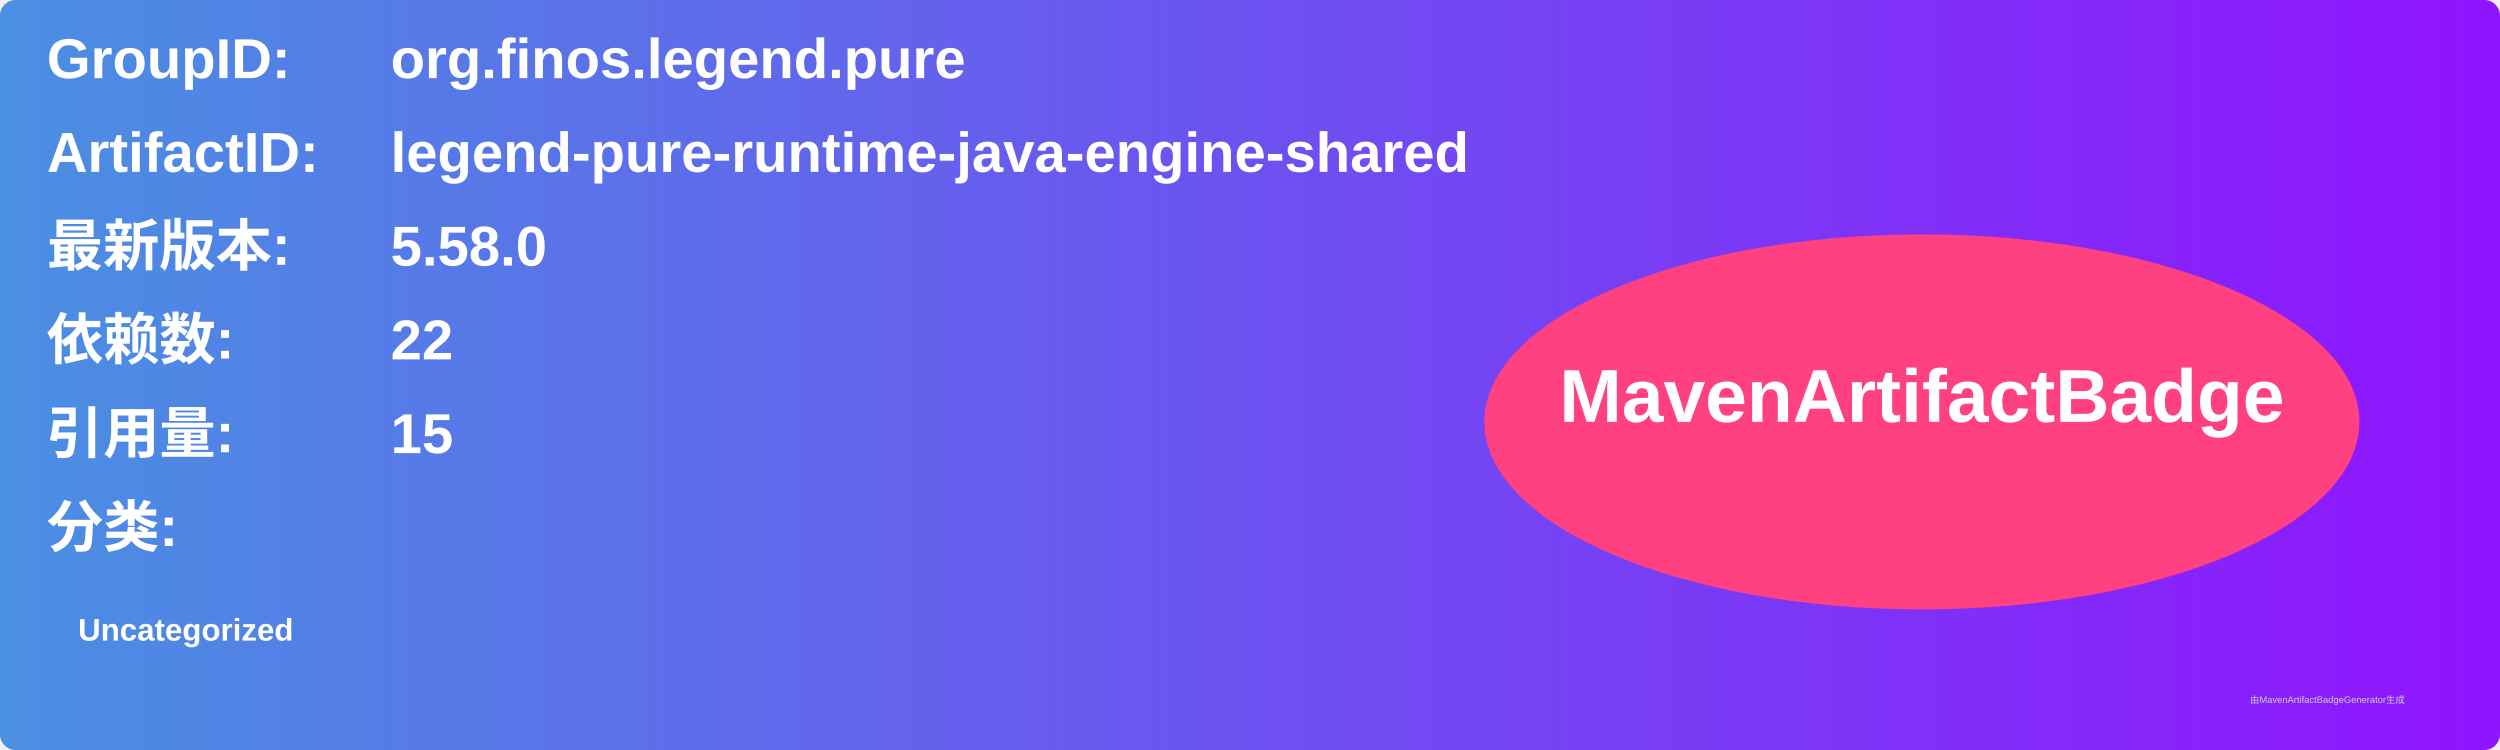
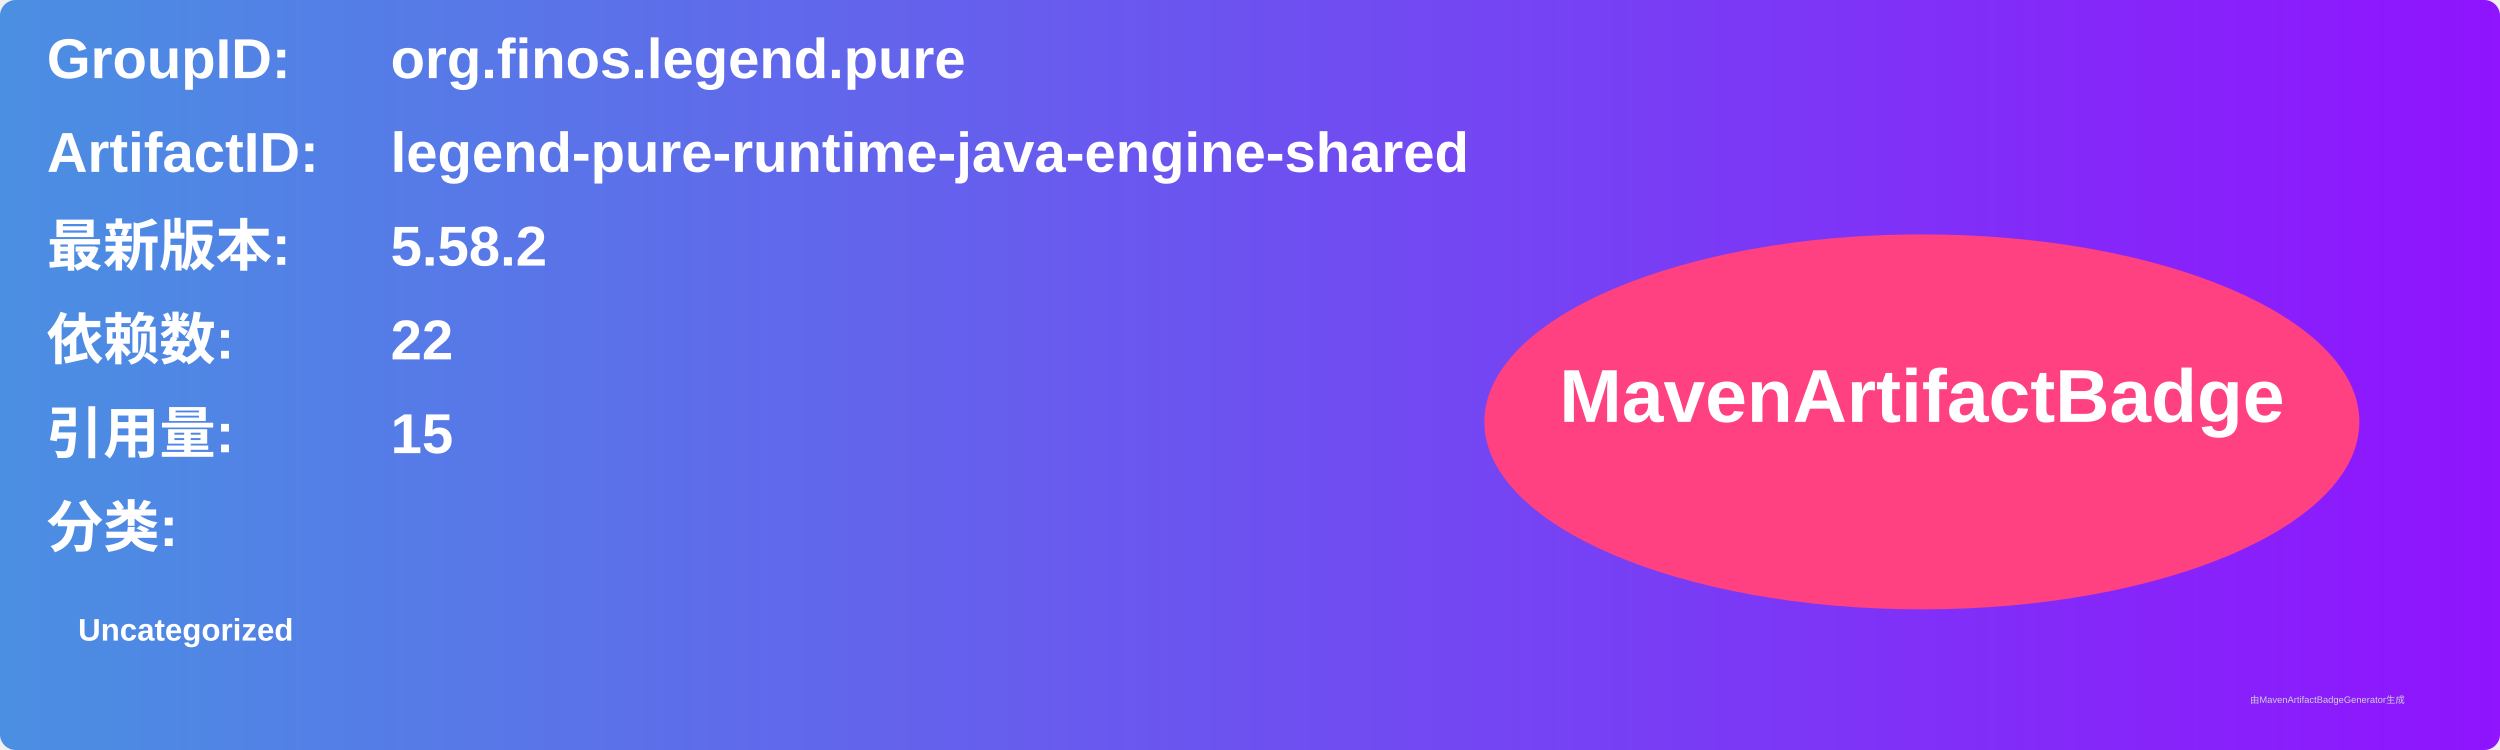
<svg xmlns="http://www.w3.org/2000/svg" width="800" height="240" viewBox="0 0 800 240">
  <linearGradient id="grad" x1="0%" y1="0%" x2="100%" y2="0%">
    <stop offset="0%" stop-color="#4a90e2" />
    <stop offset="100%" stop-color="#9013fe" />
  </linearGradient>
  <rect width="100%" height="100%" rx="5" ry="5" fill="url(#grad)" />
  <g transform="translate(15, 15)">
    <text x="0" y="10" font-family="Arial" font-size="18" fill="white" font-weight="bold" width="260">GroupID:</text>
    <text x="110" y="10" font-family="Arial" font-size="18" fill="white" font-weight="bold" width="460">org.finos.legend.pure</text>
    <text x="0" y="40" font-family="Arial" font-size="18" fill="white" font-weight="bold" width="260">ArtifactID:</text>
    <text x="110" y="40" font-family="Arial" font-size="18" fill="white" font-weight="bold" width="460">legend-pure-runtime-java-engine-shared</text>
    <text x="0" y="70" font-family="Arial" font-size="18" fill="white" font-weight="bold">最新版本:</text>
    <text x="110" y="70" font-family="Arial" font-size="18" fill="white" font-weight="bold">
-       <tspan font-weight="bold">5.58.0</tspan>
+       <tspan font-weight="bold">5.58.2</tspan>
    </text>
    <text x="0" y="100" font-family="Arial" font-size="18" fill="white" font-weight="bold">依赖数: </text>
    <text x="110" y="100" font-family="Arial" font-size="18" fill="white">
      <tspan font-weight="bold">22</tspan>
    </text>
    <text x="0" y="130" font-family="Arial" font-size="18" fill="white" font-weight="bold">引用量: </text>
    <text x="110" y="130" font-family="Arial" font-size="18" fill="white">
      <tspan font-weight="bold">15</tspan>
    </text>
    <text x="0" y="160" font-family="Arial" font-size="18" fill="white" font-weight="bold">分类:</text>
    <text x="10" y="190" font-family="Arial" font-size="10" fill="white">
      <tspan font-weight="bold">Uncategorized</tspan>
    </text>
    <ellipse cx="600" cy="120" rx="140" ry="60" fill="#ff4081" />
    <text x="600" y="120" text-anchor="middle" font-family="Arial" font-size="24" fill="white" font-weight="bold">MavenArtifactBadge</text>
  </g>
  <text x="720" y="225" font-family="Arial" font-size="3" fill="#d0d0d0">由MavenArtifactBadgeGenerator生成</text>
</svg>
